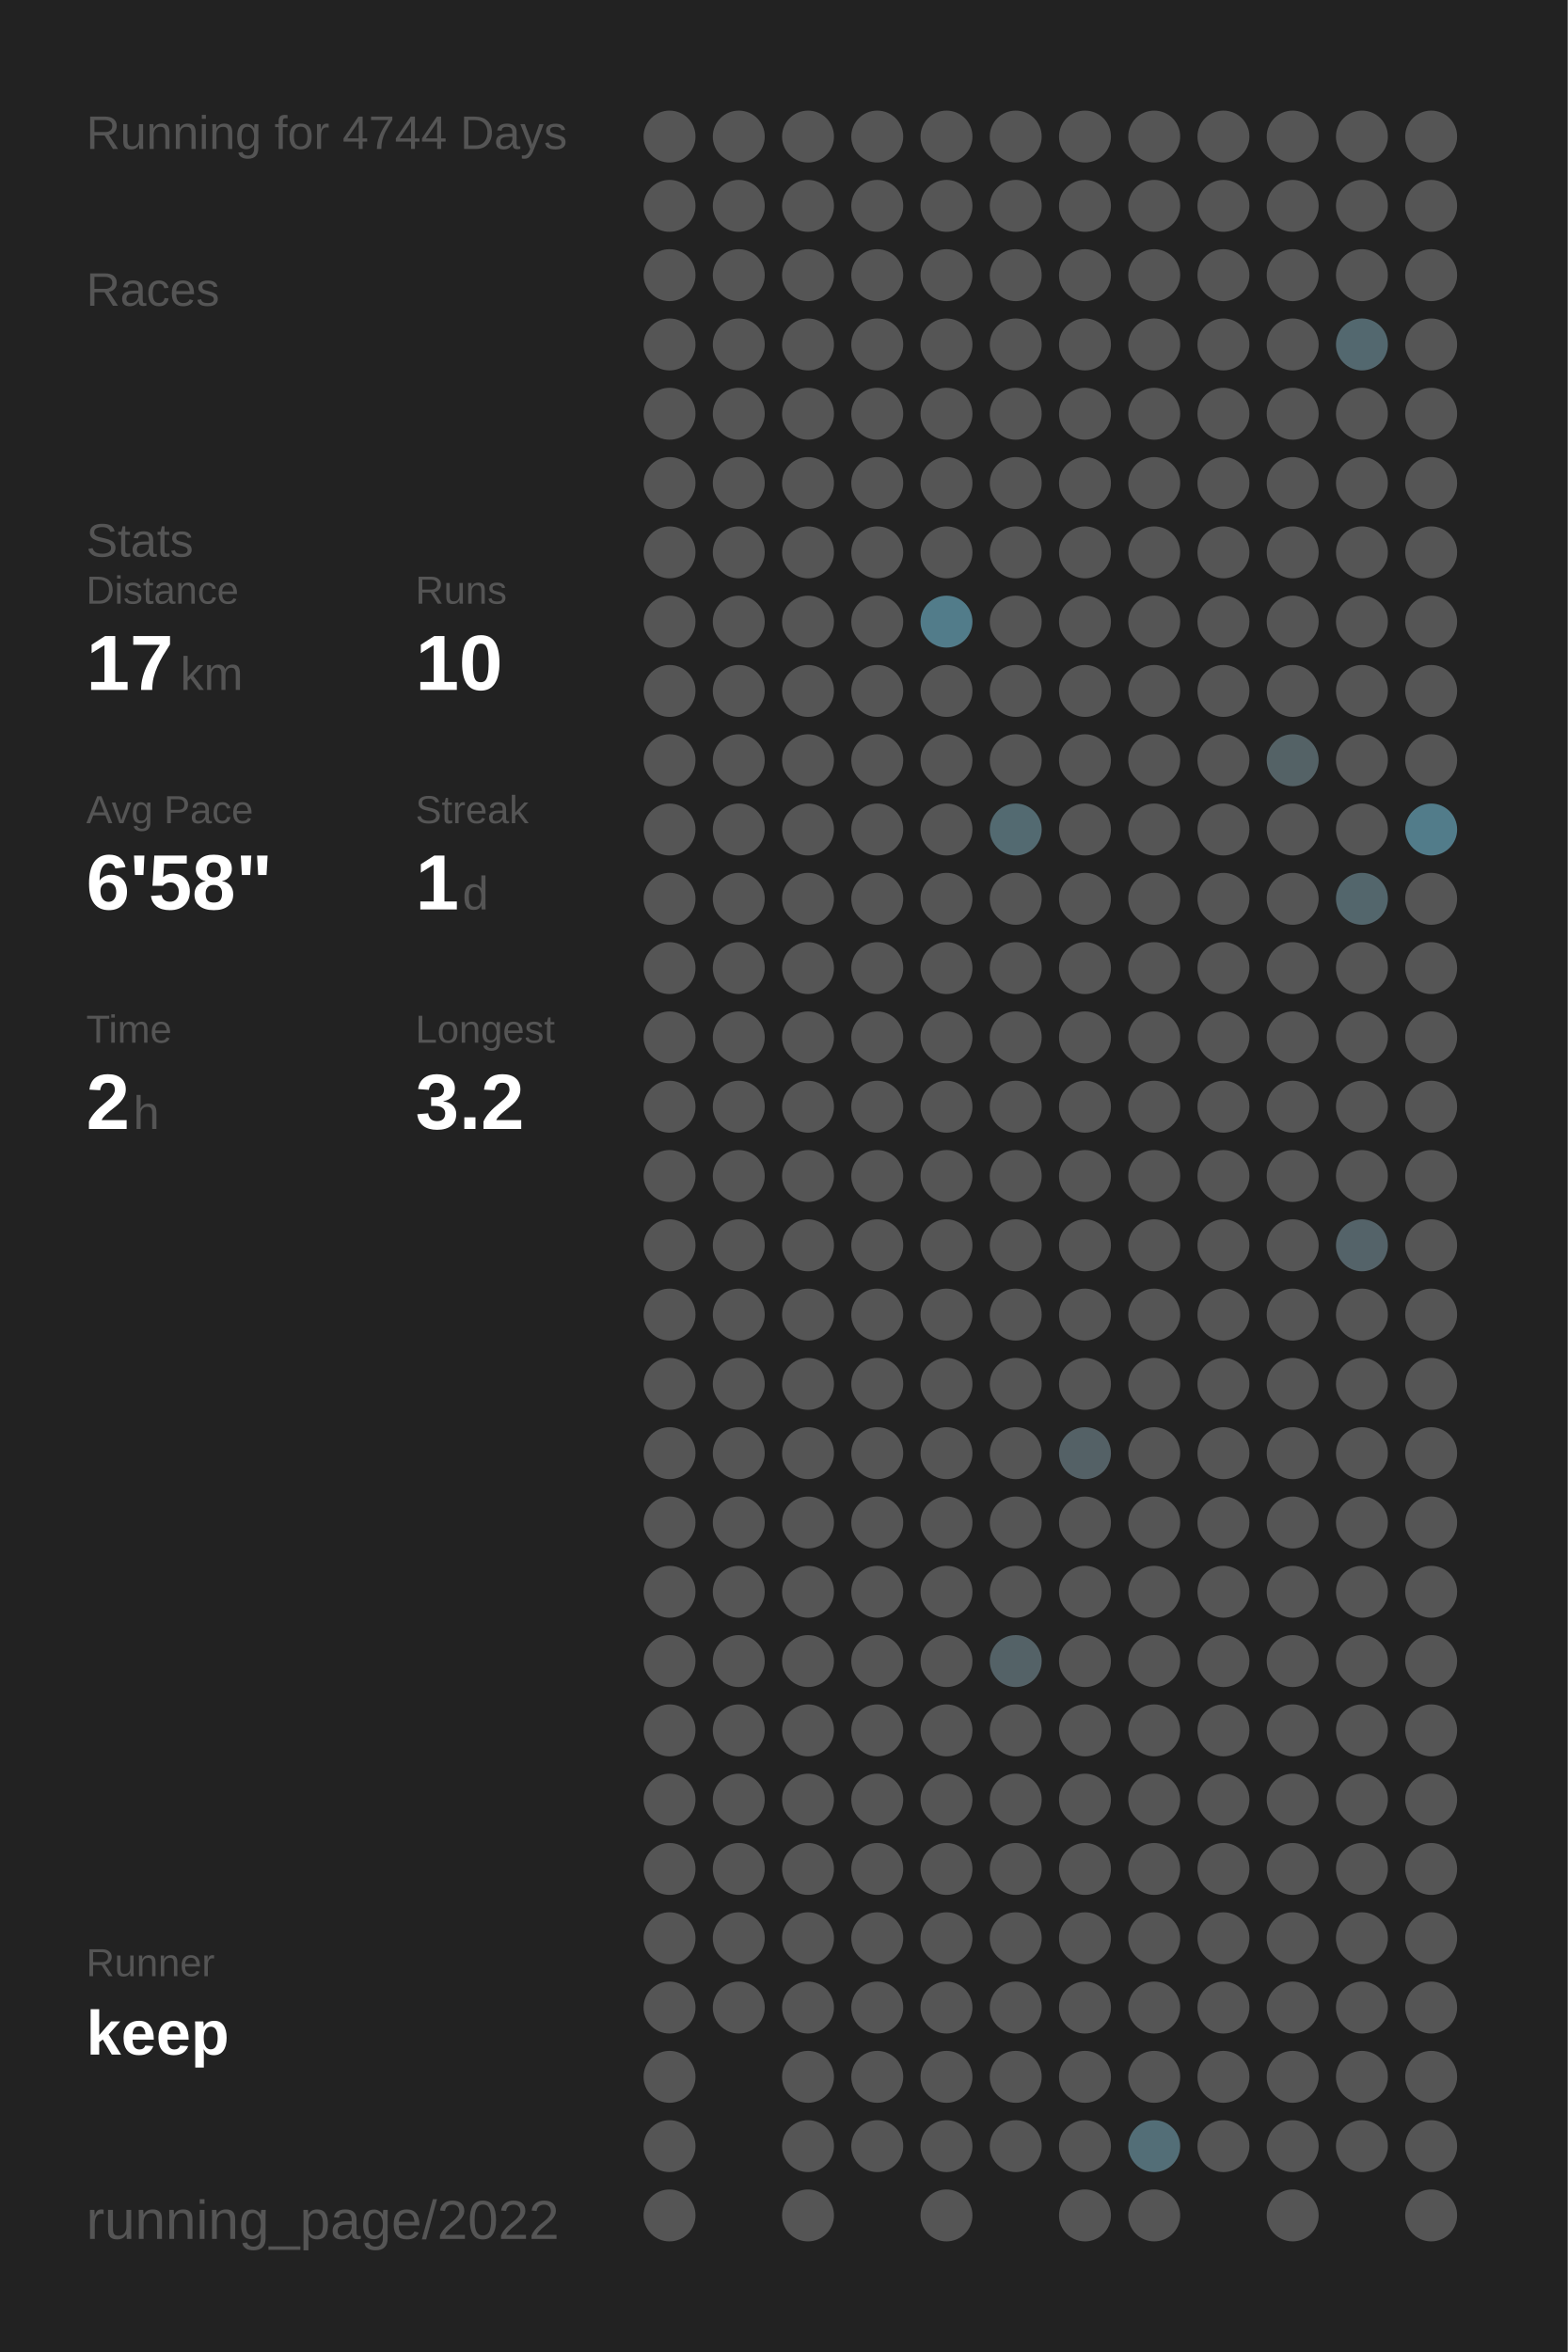
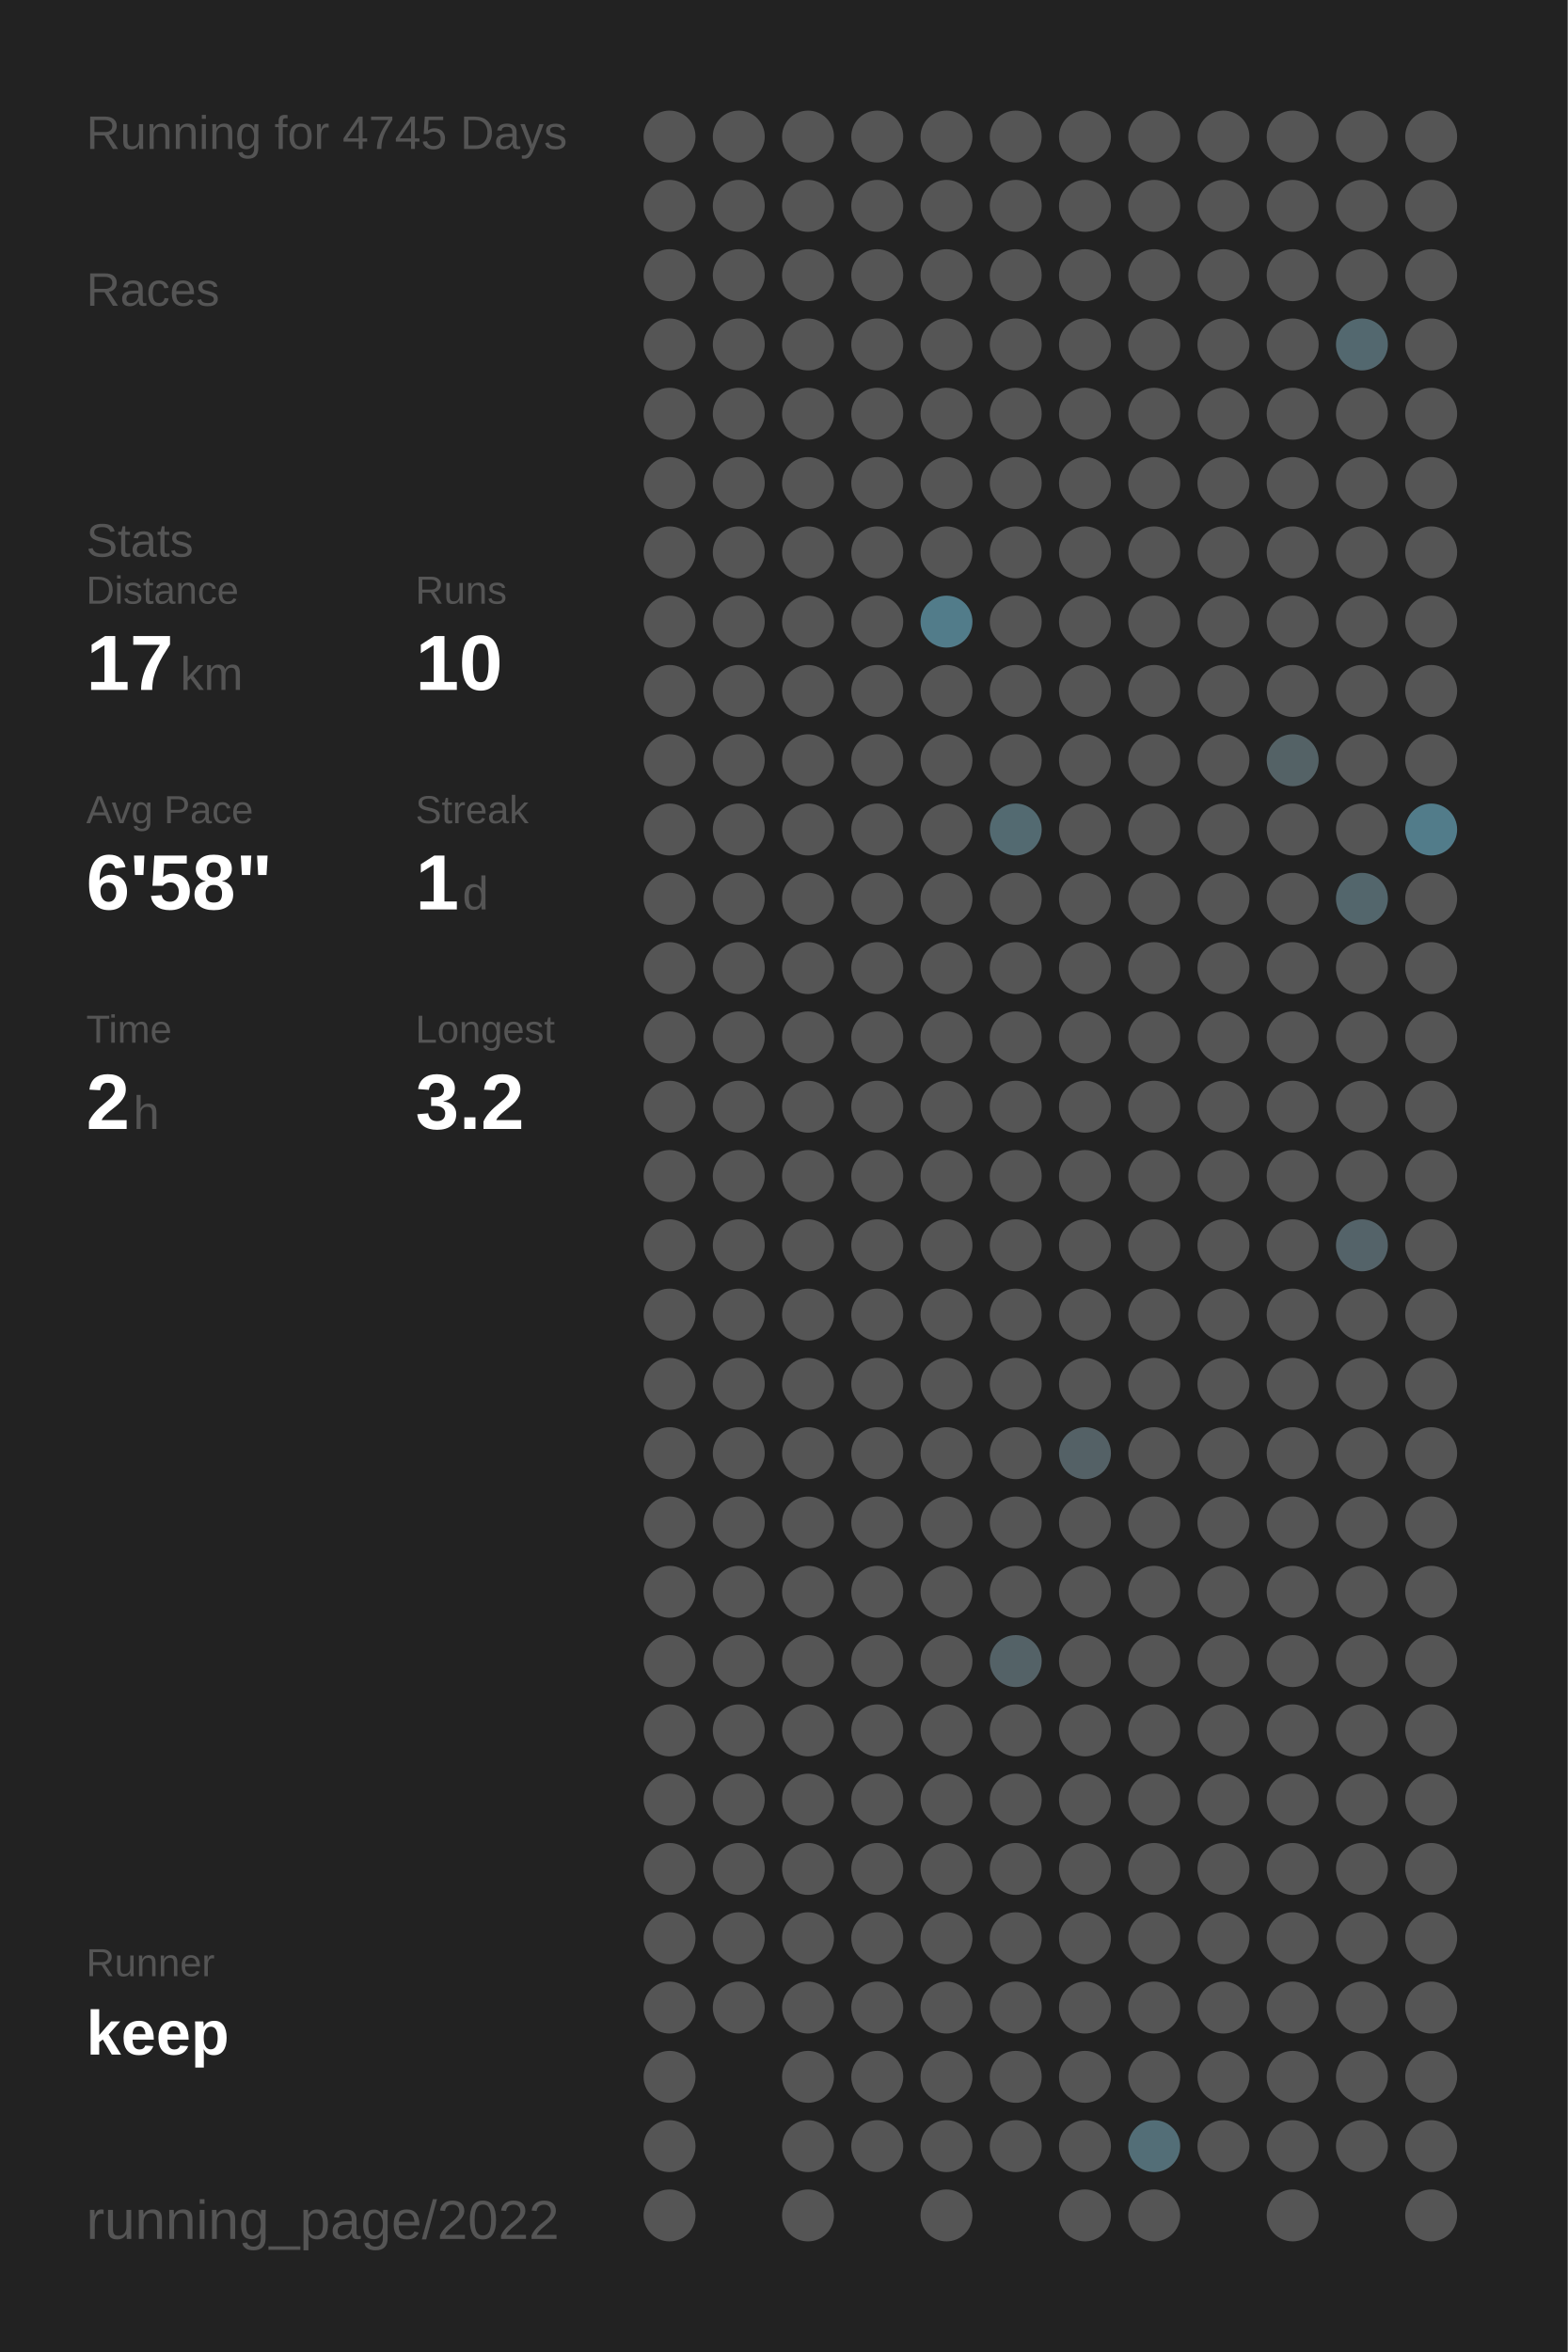
<svg xmlns="http://www.w3.org/2000/svg" baseProfile="full" height="300mm" version="1.1" viewBox="0,0,200,300" width="200mm">
  <defs />
  <rect fill="#222222" height="300" width="200" x="0" y="0" />
-   <text fill="#555555" style="font-size:6px; font-family:Arial;" x="11" y="19">Running for 4744 Days</text>
+   <text fill="#555555" style="font-size:6px; font-family:Arial;" x="11" y="19">Running for 4745 Days</text>
  <text fill="#555555" style="font-size:6px; font-family:Arial;" x="11" y="39">Races</text>
  <text fill="#555555" style="font-size:6px; font-family:Arial;" x="11" y="71">Stats</text>
  <text fill="#555555" style="font-size:5px; font-family:Arial;" x="11" y="77">Distance</text>
  <text fill="#FFFFFF" style="font-size:10px; font-family:Arial; font-weight:bold;" x="11" y="88">17</text>
  <text fill="#555555" style="font-size:6px; font-family:Arial;" x="23" y="88">km</text>
  <text fill="#555555" style="font-size:5px; font-family:Arial;" x="53" y="77">Runs</text>
  <text fill="#FFFFFF" style="font-size:10px; font-family:Arial; font-weight:bold;" x="53" y="88">10</text>
  <text fill="#555555" style="font-size:5px; font-family:Arial;" x="11" y="105">Avg Pace</text>
  <text fill="#FFFFFF" style="font-size:10px; font-family:Arial; font-weight:bold;" x="11" y="116">6'58"</text>
  <text fill="#555555" style="font-size:5px; font-family:Arial;" x="53" y="105">Streak</text>
  <text fill="#FFFFFF" style="font-size:10px; font-family:Arial; font-weight:bold;" x="53" y="116">1</text>
  <text fill="#555555" style="font-size:6px; font-family:Arial;" x="59" y="116">d</text>
  <text fill="#555555" style="font-size:5px; font-family:Arial;" x="11" y="133">Time</text>
  <text fill="#FFFFFF" style="font-size:10px; font-family:Arial; font-weight:bold;" x="11" y="144">2</text>
  <text fill="#555555" style="font-size:6px; font-family:Arial;" x="17" y="144">h</text>
  <text fill="#555555" style="font-size:5px; font-family:Arial;" x="53" y="133">Longest</text>
  <text fill="#FFFFFF" style="font-size:10px; font-family:Arial; font-weight:bold;" x="53" y="144">3.2</text>
  <text fill="#555555" style="font-size:5px; font-family:Arial;" x="11" y="252.065">Runner</text>
  <text fill="#FFFFFF" style="font-size:8px; font-family:Arial; font-weight:bold;" x="11" y="262.065">keep</text>
  <text fill="#555555" style="font-size:7px; font-family:Arial;" x="11" y="285.581">running_page/2022</text>
  <circle cx="85.417" cy="17.419" fill="#555555" r="3.312" />
  <circle cx="85.417" cy="26.258" fill="#555555" r="3.312" />
  <circle cx="85.417" cy="35.097" fill="#555555" r="3.312" />
  <circle cx="85.417" cy="43.935" fill="#555555" r="3.312" />
  <circle cx="85.417" cy="52.774" fill="#555555" r="3.312" />
  <circle cx="85.417" cy="61.613" fill="#555555" r="3.312" />
  <circle cx="85.417" cy="70.452" fill="#555555" r="3.312" />
  <circle cx="85.417" cy="79.29" fill="#555555" r="3.312" />
  <circle cx="85.417" cy="88.129" fill="#555555" r="3.312" />
  <circle cx="85.417" cy="96.968" fill="#555555" r="3.312" />
  <circle cx="85.417" cy="105.806" fill="#555555" r="3.312" />
  <circle cx="85.417" cy="114.645" fill="#555555" r="3.312" />
  <circle cx="85.417" cy="123.484" fill="#555555" r="3.312" />
  <circle cx="85.417" cy="132.323" fill="#555555" r="3.312" />
  <circle cx="85.417" cy="141.161" fill="#555555" r="3.312" />
  <circle cx="85.417" cy="150" fill="#555555" r="3.312" />
  <circle cx="85.417" cy="158.839" fill="#555555" r="3.312" />
  <circle cx="85.417" cy="167.677" fill="#555555" r="3.312" />
  <circle cx="85.417" cy="176.516" fill="#555555" r="3.312" />
  <circle cx="85.417" cy="185.355" fill="#555555" r="3.312" />
  <circle cx="85.417" cy="194.194" fill="#555555" r="3.312" />
  <circle cx="85.417" cy="203.032" fill="#555555" r="3.312" />
  <circle cx="85.417" cy="211.871" fill="#555555" r="3.312" />
  <circle cx="85.417" cy="220.71" fill="#555555" r="3.312" />
  <circle cx="85.417" cy="229.548" fill="#555555" r="3.312" />
  <circle cx="85.417" cy="238.387" fill="#555555" r="3.312" />
  <circle cx="85.417" cy="247.226" fill="#555555" r="3.312" />
  <circle cx="85.417" cy="256.065" fill="#555555" r="3.312" />
  <circle cx="85.417" cy="264.903" fill="#555555" r="3.312" />
  <circle cx="85.417" cy="273.742" fill="#555555" r="3.312" />
  <circle cx="85.417" cy="282.581" fill="#555555" r="3.312" />
  <circle cx="94.25" cy="17.419" fill="#555555" r="3.312" />
  <circle cx="94.25" cy="26.258" fill="#555555" r="3.312" />
  <circle cx="94.25" cy="35.097" fill="#555555" r="3.312" />
  <circle cx="94.25" cy="43.935" fill="#555555" r="3.312" />
  <circle cx="94.25" cy="52.774" fill="#555555" r="3.312" />
  <circle cx="94.25" cy="61.613" fill="#555555" r="3.312" />
  <circle cx="94.25" cy="70.452" fill="#555555" r="3.312" />
  <circle cx="94.25" cy="79.29" fill="#555555" r="3.312" />
  <circle cx="94.25" cy="88.129" fill="#555555" r="3.312" />
  <circle cx="94.25" cy="96.968" fill="#555555" r="3.312" />
  <circle cx="94.25" cy="105.806" fill="#555555" r="3.312" />
  <circle cx="94.25" cy="114.645" fill="#555555" r="3.312" />
  <circle cx="94.25" cy="123.484" fill="#555555" r="3.312" />
  <circle cx="94.25" cy="132.323" fill="#555555" r="3.312" />
  <circle cx="94.25" cy="141.161" fill="#555555" r="3.312" />
  <circle cx="94.25" cy="150" fill="#555555" r="3.312" />
  <circle cx="94.25" cy="158.839" fill="#555555" r="3.312" />
  <circle cx="94.25" cy="167.677" fill="#555555" r="3.312" />
  <circle cx="94.25" cy="176.516" fill="#555555" r="3.312" />
  <circle cx="94.25" cy="185.355" fill="#555555" r="3.312" />
  <circle cx="94.25" cy="194.194" fill="#555555" r="3.312" />
  <circle cx="94.25" cy="203.032" fill="#555555" r="3.312" />
  <circle cx="94.25" cy="211.871" fill="#555555" r="3.312" />
  <circle cx="94.25" cy="220.71" fill="#555555" r="3.312" />
  <circle cx="94.25" cy="229.548" fill="#555555" r="3.312" />
  <circle cx="94.25" cy="238.387" fill="#555555" r="3.312" />
  <circle cx="94.25" cy="247.226" fill="#555555" r="3.312" />
  <circle cx="94.25" cy="256.065" fill="#555555" r="3.312" />
  <circle cx="103.083" cy="17.419" fill="#555555" r="3.312" />
  <circle cx="103.083" cy="26.258" fill="#555555" r="3.312" />
  <circle cx="103.083" cy="35.097" fill="#555555" r="3.312" />
  <circle cx="103.083" cy="43.935" fill="#555555" r="3.312" />
  <circle cx="103.083" cy="52.774" fill="#555555" r="3.312" />
  <circle cx="103.083" cy="61.613" fill="#555555" r="3.312" />
  <circle cx="103.083" cy="70.452" fill="#555555" r="3.312" />
  <circle cx="103.083" cy="79.29" fill="#555555" r="3.312" />
  <circle cx="103.083" cy="88.129" fill="#555555" r="3.312" />
  <circle cx="103.083" cy="96.968" fill="#555555" r="3.312" />
  <circle cx="103.083" cy="105.806" fill="#555555" r="3.312" />
  <circle cx="103.083" cy="114.645" fill="#555555" r="3.312" />
  <circle cx="103.083" cy="123.484" fill="#555555" r="3.312" />
  <circle cx="103.083" cy="132.323" fill="#555555" r="3.312" />
  <circle cx="103.083" cy="141.161" fill="#555555" r="3.312" />
  <circle cx="103.083" cy="150" fill="#555555" r="3.312" />
  <circle cx="103.083" cy="158.839" fill="#555555" r="3.312" />
  <circle cx="103.083" cy="167.677" fill="#555555" r="3.312" />
  <circle cx="103.083" cy="176.516" fill="#555555" r="3.312" />
  <circle cx="103.083" cy="185.355" fill="#555555" r="3.312" />
  <circle cx="103.083" cy="194.194" fill="#555555" r="3.312" />
  <circle cx="103.083" cy="203.032" fill="#555555" r="3.312" />
  <circle cx="103.083" cy="211.871" fill="#555555" r="3.312" />
  <circle cx="103.083" cy="220.71" fill="#555555" r="3.312" />
  <circle cx="103.083" cy="229.548" fill="#555555" r="3.312" />
  <circle cx="103.083" cy="238.387" fill="#555555" r="3.312" />
  <circle cx="103.083" cy="247.226" fill="#555555" r="3.312" />
  <circle cx="103.083" cy="256.065" fill="#555555" r="3.312" />
  <circle cx="103.083" cy="264.903" fill="#555555" r="3.312" />
  <circle cx="103.083" cy="273.742" fill="#555555" r="3.312" />
  <circle cx="103.083" cy="282.581" fill="#555555" r="3.312" />
  <circle cx="111.917" cy="17.419" fill="#555555" r="3.312" />
  <circle cx="111.917" cy="26.258" fill="#555555" r="3.312" />
  <circle cx="111.917" cy="35.097" fill="#555555" r="3.312" />
  <circle cx="111.917" cy="43.935" fill="#555555" r="3.312" />
  <circle cx="111.917" cy="52.774" fill="#555555" r="3.312" />
  <circle cx="111.917" cy="61.613" fill="#555555" r="3.312" />
  <circle cx="111.917" cy="70.452" fill="#555555" r="3.312" />
  <circle cx="111.917" cy="79.29" fill="#555555" r="3.312" />
  <circle cx="111.917" cy="88.129" fill="#555555" r="3.312" />
  <circle cx="111.917" cy="96.968" fill="#555555" r="3.312" />
  <circle cx="111.917" cy="105.806" fill="#555555" r="3.312" />
  <circle cx="111.917" cy="114.645" fill="#555555" r="3.312" />
  <circle cx="111.917" cy="123.484" fill="#555555" r="3.312" />
  <circle cx="111.917" cy="132.323" fill="#555555" r="3.312" />
  <circle cx="111.917" cy="141.161" fill="#555555" r="3.312" />
  <circle cx="111.917" cy="150" fill="#555555" r="3.312" />
  <circle cx="111.917" cy="158.839" fill="#555555" r="3.312" />
  <circle cx="111.917" cy="167.677" fill="#555555" r="3.312" />
  <circle cx="111.917" cy="176.516" fill="#555555" r="3.312" />
  <circle cx="111.917" cy="185.355" fill="#555555" r="3.312" />
  <circle cx="111.917" cy="194.194" fill="#555555" r="3.312" />
  <circle cx="111.917" cy="203.032" fill="#555555" r="3.312" />
  <circle cx="111.917" cy="211.871" fill="#555555" r="3.312" />
  <circle cx="111.917" cy="220.71" fill="#555555" r="3.312" />
  <circle cx="111.917" cy="229.548" fill="#555555" r="3.312" />
  <circle cx="111.917" cy="238.387" fill="#555555" r="3.312" />
  <circle cx="111.917" cy="247.226" fill="#555555" r="3.312" />
  <circle cx="111.917" cy="256.065" fill="#555555" r="3.312" />
  <circle cx="111.917" cy="264.903" fill="#555555" r="3.312" />
  <circle cx="111.917" cy="273.742" fill="#555555" r="3.312" />
  <circle cx="120.75" cy="17.419" fill="#555555" r="3.312" />
  <circle cx="120.75" cy="26.258" fill="#555555" r="3.312" />
  <circle cx="120.75" cy="35.097" fill="#555555" r="3.312" />
  <circle cx="120.75" cy="43.935" fill="#555555" r="3.312" />
  <circle cx="120.75" cy="52.774" fill="#555555" r="3.312" />
  <circle cx="120.75" cy="61.613" fill="#555555" r="3.312" />
  <circle cx="120.75" cy="70.452" fill="#555555" r="3.312" />
  <circle cx="120.75" cy="79.29" fill="#527c8a" r="3.312" />
  <circle cx="120.75" cy="88.129" fill="#555555" r="3.312" />
  <circle cx="120.75" cy="96.968" fill="#555555" r="3.312" />
  <circle cx="120.75" cy="105.806" fill="#555555" r="3.312" />
  <circle cx="120.75" cy="114.645" fill="#555555" r="3.312" />
  <circle cx="120.75" cy="123.484" fill="#555555" r="3.312" />
  <circle cx="120.75" cy="132.323" fill="#555555" r="3.312" />
  <circle cx="120.75" cy="141.161" fill="#555555" r="3.312" />
  <circle cx="120.75" cy="150" fill="#555555" r="3.312" />
  <circle cx="120.75" cy="158.839" fill="#555555" r="3.312" />
  <circle cx="120.75" cy="167.677" fill="#555555" r="3.312" />
  <circle cx="120.75" cy="176.516" fill="#555555" r="3.312" />
  <circle cx="120.75" cy="185.355" fill="#555555" r="3.312" />
  <circle cx="120.75" cy="194.194" fill="#555555" r="3.312" />
  <circle cx="120.75" cy="203.032" fill="#555555" r="3.312" />
  <circle cx="120.75" cy="211.871" fill="#555555" r="3.312" />
  <circle cx="120.75" cy="220.71" fill="#555555" r="3.312" />
  <circle cx="120.75" cy="229.548" fill="#555555" r="3.312" />
  <circle cx="120.75" cy="238.387" fill="#555555" r="3.312" />
  <circle cx="120.75" cy="247.226" fill="#555555" r="3.312" />
  <circle cx="120.75" cy="256.065" fill="#555555" r="3.312" />
  <circle cx="120.75" cy="264.903" fill="#555555" r="3.312" />
  <circle cx="120.75" cy="273.742" fill="#555555" r="3.312" />
  <circle cx="120.75" cy="282.581" fill="#555555" r="3.312" />
  <circle cx="129.583" cy="17.419" fill="#555555" r="3.312" />
  <circle cx="129.583" cy="26.258" fill="#555555" r="3.312" />
  <circle cx="129.583" cy="35.097" fill="#555555" r="3.312" />
  <circle cx="129.583" cy="43.935" fill="#555555" r="3.312" />
  <circle cx="129.583" cy="52.774" fill="#555555" r="3.312" />
  <circle cx="129.583" cy="61.613" fill="#555555" r="3.312" />
  <circle cx="129.583" cy="70.452" fill="#555555" r="3.312" />
  <circle cx="129.583" cy="79.29" fill="#555555" r="3.312" />
  <circle cx="129.583" cy="88.129" fill="#555555" r="3.312" />
  <circle cx="129.583" cy="96.968" fill="#555555" r="3.312" />
  <circle cx="129.583" cy="105.806" fill="#536a71" r="3.312" />
  <circle cx="129.583" cy="114.645" fill="#555555" r="3.312" />
  <circle cx="129.583" cy="123.484" fill="#555555" r="3.312" />
  <circle cx="129.583" cy="132.323" fill="#555555" r="3.312" />
  <circle cx="129.583" cy="141.161" fill="#555555" r="3.312" />
  <circle cx="129.583" cy="150" fill="#555555" r="3.312" />
  <circle cx="129.583" cy="158.839" fill="#555555" r="3.312" />
  <circle cx="129.583" cy="167.677" fill="#555555" r="3.312" />
  <circle cx="129.583" cy="176.516" fill="#555555" r="3.312" />
  <circle cx="129.583" cy="185.355" fill="#555555" r="3.312" />
  <circle cx="129.583" cy="194.194" fill="#555555" r="3.312" />
  <circle cx="129.583" cy="203.032" fill="#555555" r="3.312" />
  <circle cx="129.583" cy="211.871" fill="#546267" r="3.312" />
  <circle cx="129.583" cy="220.71" fill="#555555" r="3.312" />
  <circle cx="129.583" cy="229.548" fill="#555555" r="3.312" />
  <circle cx="129.583" cy="238.387" fill="#555555" r="3.312" />
  <circle cx="129.583" cy="247.226" fill="#555555" r="3.312" />
  <circle cx="129.583" cy="256.065" fill="#555555" r="3.312" />
  <circle cx="129.583" cy="264.903" fill="#555555" r="3.312" />
  <circle cx="129.583" cy="273.742" fill="#555555" r="3.312" />
  <circle cx="138.417" cy="17.419" fill="#555555" r="3.312" />
  <circle cx="138.417" cy="26.258" fill="#555555" r="3.312" />
  <circle cx="138.417" cy="35.097" fill="#555555" r="3.312" />
  <circle cx="138.417" cy="43.935" fill="#555555" r="3.312" />
  <circle cx="138.417" cy="52.774" fill="#555555" r="3.312" />
  <circle cx="138.417" cy="61.613" fill="#555555" r="3.312" />
  <circle cx="138.417" cy="70.452" fill="#555555" r="3.312" />
  <circle cx="138.417" cy="79.29" fill="#555555" r="3.312" />
  <circle cx="138.417" cy="88.129" fill="#555555" r="3.312" />
  <circle cx="138.417" cy="96.968" fill="#555555" r="3.312" />
  <circle cx="138.417" cy="105.806" fill="#555555" r="3.312" />
  <circle cx="138.417" cy="114.645" fill="#555555" r="3.312" />
  <circle cx="138.417" cy="123.484" fill="#555555" r="3.312" />
  <circle cx="138.417" cy="132.323" fill="#555555" r="3.312" />
  <circle cx="138.417" cy="141.161" fill="#555555" r="3.312" />
  <circle cx="138.417" cy="150" fill="#555555" r="3.312" />
  <circle cx="138.417" cy="158.839" fill="#555555" r="3.312" />
  <circle cx="138.417" cy="167.677" fill="#555555" r="3.312" />
  <circle cx="138.417" cy="176.516" fill="#555555" r="3.312" />
  <circle cx="138.417" cy="185.355" fill="#546166" r="3.312" />
  <circle cx="138.417" cy="194.194" fill="#555555" r="3.312" />
  <circle cx="138.417" cy="203.032" fill="#555555" r="3.312" />
  <circle cx="138.417" cy="211.871" fill="#555555" r="3.312" />
  <circle cx="138.417" cy="220.71" fill="#555555" r="3.312" />
  <circle cx="138.417" cy="229.548" fill="#555555" r="3.312" />
  <circle cx="138.417" cy="238.387" fill="#555555" r="3.312" />
  <circle cx="138.417" cy="247.226" fill="#555555" r="3.312" />
  <circle cx="138.417" cy="256.065" fill="#555555" r="3.312" />
  <circle cx="138.417" cy="264.903" fill="#555555" r="3.312" />
  <circle cx="138.417" cy="273.742" fill="#555555" r="3.312" />
  <circle cx="138.417" cy="282.581" fill="#555555" r="3.312" />
  <circle cx="147.25" cy="17.419" fill="#555555" r="3.312" />
  <circle cx="147.25" cy="26.258" fill="#555555" r="3.312" />
  <circle cx="147.25" cy="35.097" fill="#555555" r="3.312" />
  <circle cx="147.25" cy="43.935" fill="#555555" r="3.312" />
  <circle cx="147.25" cy="52.774" fill="#555555" r="3.312" />
  <circle cx="147.25" cy="61.613" fill="#555555" r="3.312" />
  <circle cx="147.25" cy="70.452" fill="#555555" r="3.312" />
  <circle cx="147.25" cy="79.29" fill="#555555" r="3.312" />
  <circle cx="147.25" cy="88.129" fill="#555555" r="3.312" />
  <circle cx="147.25" cy="96.968" fill="#555555" r="3.312" />
  <circle cx="147.25" cy="105.806" fill="#555555" r="3.312" />
  <circle cx="147.25" cy="114.645" fill="#555555" r="3.312" />
  <circle cx="147.25" cy="123.484" fill="#555555" r="3.312" />
  <circle cx="147.25" cy="132.323" fill="#555555" r="3.312" />
  <circle cx="147.25" cy="141.161" fill="#555555" r="3.312" />
  <circle cx="147.25" cy="150" fill="#555555" r="3.312" />
  <circle cx="147.25" cy="158.839" fill="#555555" r="3.312" />
  <circle cx="147.25" cy="167.677" fill="#555555" r="3.312" />
  <circle cx="147.25" cy="176.516" fill="#555555" r="3.312" />
  <circle cx="147.25" cy="185.355" fill="#555555" r="3.312" />
  <circle cx="147.25" cy="194.194" fill="#555555" r="3.312" />
  <circle cx="147.25" cy="203.032" fill="#555555" r="3.312" />
  <circle cx="147.25" cy="211.871" fill="#555555" r="3.312" />
  <circle cx="147.25" cy="220.71" fill="#555555" r="3.312" />
  <circle cx="147.25" cy="229.548" fill="#555555" r="3.312" />
  <circle cx="147.25" cy="238.387" fill="#555555" r="3.312" />
  <circle cx="147.25" cy="247.226" fill="#555555" r="3.312" />
  <circle cx="147.25" cy="256.065" fill="#555555" r="3.312" />
  <circle cx="147.25" cy="264.903" fill="#555555" r="3.312" />
  <circle cx="147.25" cy="273.742" fill="#536e77" r="3.312" />
  <circle cx="147.25" cy="282.581" fill="#555555" r="3.312" />
  <circle cx="156.083" cy="17.419" fill="#555555" r="3.312" />
  <circle cx="156.083" cy="26.258" fill="#555555" r="3.312" />
  <circle cx="156.083" cy="35.097" fill="#555555" r="3.312" />
  <circle cx="156.083" cy="43.935" fill="#555555" r="3.312" />
  <circle cx="156.083" cy="52.774" fill="#555555" r="3.312" />
  <circle cx="156.083" cy="61.613" fill="#555555" r="3.312" />
  <circle cx="156.083" cy="70.452" fill="#555555" r="3.312" />
  <circle cx="156.083" cy="79.29" fill="#555555" r="3.312" />
  <circle cx="156.083" cy="88.129" fill="#555555" r="3.312" />
  <circle cx="156.083" cy="96.968" fill="#555555" r="3.312" />
  <circle cx="156.083" cy="105.806" fill="#555555" r="3.312" />
  <circle cx="156.083" cy="114.645" fill="#555555" r="3.312" />
  <circle cx="156.083" cy="123.484" fill="#555555" r="3.312" />
  <circle cx="156.083" cy="132.323" fill="#555555" r="3.312" />
  <circle cx="156.083" cy="141.161" fill="#555555" r="3.312" />
  <circle cx="156.083" cy="150" fill="#555555" r="3.312" />
  <circle cx="156.083" cy="158.839" fill="#555555" r="3.312" />
  <circle cx="156.083" cy="167.677" fill="#555555" r="3.312" />
  <circle cx="156.083" cy="176.516" fill="#555555" r="3.312" />
  <circle cx="156.083" cy="185.355" fill="#555555" r="3.312" />
  <circle cx="156.083" cy="194.194" fill="#555555" r="3.312" />
  <circle cx="156.083" cy="203.032" fill="#555555" r="3.312" />
  <circle cx="156.083" cy="211.871" fill="#555555" r="3.312" />
  <circle cx="156.083" cy="220.71" fill="#555555" r="3.312" />
  <circle cx="156.083" cy="229.548" fill="#555555" r="3.312" />
  <circle cx="156.083" cy="238.387" fill="#555555" r="3.312" />
  <circle cx="156.083" cy="247.226" fill="#555555" r="3.312" />
  <circle cx="156.083" cy="256.065" fill="#555555" r="3.312" />
  <circle cx="156.083" cy="264.903" fill="#555555" r="3.312" />
  <circle cx="156.083" cy="273.742" fill="#555555" r="3.312" />
  <circle cx="164.917" cy="17.419" fill="#555555" r="3.312" />
  <circle cx="164.917" cy="26.258" fill="#555555" r="3.312" />
  <circle cx="164.917" cy="35.097" fill="#555555" r="3.312" />
  <circle cx="164.917" cy="43.935" fill="#555555" r="3.312" />
  <circle cx="164.917" cy="52.774" fill="#555555" r="3.312" />
  <circle cx="164.917" cy="61.613" fill="#555555" r="3.312" />
  <circle cx="164.917" cy="70.452" fill="#555555" r="3.312" />
  <circle cx="164.917" cy="79.29" fill="#555555" r="3.312" />
  <circle cx="164.917" cy="88.129" fill="#555555" r="3.312" />
  <circle cx="164.917" cy="96.968" fill="#546266" r="3.312" />
  <circle cx="164.917" cy="105.806" fill="#555555" r="3.312" />
  <circle cx="164.917" cy="114.645" fill="#555555" r="3.312" />
  <circle cx="164.917" cy="123.484" fill="#555555" r="3.312" />
  <circle cx="164.917" cy="132.323" fill="#555555" r="3.312" />
  <circle cx="164.917" cy="141.161" fill="#555555" r="3.312" />
  <circle cx="164.917" cy="150" fill="#555555" r="3.312" />
  <circle cx="164.917" cy="158.839" fill="#555555" r="3.312" />
  <circle cx="164.917" cy="167.677" fill="#555555" r="3.312" />
  <circle cx="164.917" cy="176.516" fill="#555555" r="3.312" />
  <circle cx="164.917" cy="185.355" fill="#555555" r="3.312" />
  <circle cx="164.917" cy="194.194" fill="#555555" r="3.312" />
  <circle cx="164.917" cy="203.032" fill="#555555" r="3.312" />
  <circle cx="164.917" cy="211.871" fill="#555555" r="3.312" />
  <circle cx="164.917" cy="220.71" fill="#555555" r="3.312" />
  <circle cx="164.917" cy="229.548" fill="#555555" r="3.312" />
  <circle cx="164.917" cy="238.387" fill="#555555" r="3.312" />
  <circle cx="164.917" cy="247.226" fill="#555555" r="3.312" />
  <circle cx="164.917" cy="256.065" fill="#555555" r="3.312" />
  <circle cx="164.917" cy="264.903" fill="#555555" r="3.312" />
  <circle cx="164.917" cy="273.742" fill="#555555" r="3.312" />
  <circle cx="164.917" cy="282.581" fill="#555555" r="3.312" />
  <circle cx="173.75" cy="17.419" fill="#555555" r="3.312" />
  <circle cx="173.75" cy="26.258" fill="#555555" r="3.312" />
  <circle cx="173.75" cy="35.097" fill="#555555" r="3.312" />
  <circle cx="173.75" cy="43.935" fill="#53686f" r="3.312" />
  <circle cx="173.75" cy="52.774" fill="#555555" r="3.312" />
  <circle cx="173.75" cy="61.613" fill="#555555" r="3.312" />
  <circle cx="173.75" cy="70.452" fill="#555555" r="3.312" />
  <circle cx="173.75" cy="79.29" fill="#555555" r="3.312" />
  <circle cx="173.75" cy="88.129" fill="#555555" r="3.312" />
  <circle cx="173.75" cy="96.968" fill="#555555" r="3.312" />
  <circle cx="173.75" cy="105.806" fill="#555555" r="3.312" />
  <circle cx="173.75" cy="114.645" fill="#53666c" r="3.312" />
  <circle cx="173.75" cy="123.484" fill="#555555" r="3.312" />
  <circle cx="173.75" cy="132.323" fill="#555555" r="3.312" />
  <circle cx="173.75" cy="141.161" fill="#555555" r="3.312" />
  <circle cx="173.75" cy="150" fill="#555555" r="3.312" />
  <circle cx="173.75" cy="158.839" fill="#546369" r="3.312" />
  <circle cx="173.75" cy="167.677" fill="#555555" r="3.312" />
  <circle cx="173.75" cy="176.516" fill="#555555" r="3.312" />
  <circle cx="173.75" cy="185.355" fill="#555555" r="3.312" />
  <circle cx="173.75" cy="194.194" fill="#555555" r="3.312" />
  <circle cx="173.75" cy="203.032" fill="#555555" r="3.312" />
  <circle cx="173.75" cy="211.871" fill="#555555" r="3.312" />
  <circle cx="173.75" cy="220.71" fill="#555555" r="3.312" />
  <circle cx="173.75" cy="229.548" fill="#555555" r="3.312" />
  <circle cx="173.75" cy="238.387" fill="#555555" r="3.312" />
  <circle cx="173.75" cy="247.226" fill="#555555" r="3.312" />
  <circle cx="173.75" cy="256.065" fill="#555555" r="3.312" />
  <circle cx="173.75" cy="264.903" fill="#555555" r="3.312" />
  <circle cx="173.75" cy="273.742" fill="#555555" r="3.312" />
  <circle cx="182.583" cy="17.419" fill="#555555" r="3.312" />
  <circle cx="182.583" cy="26.258" fill="#555555" r="3.312" />
  <circle cx="182.583" cy="35.097" fill="#555555" r="3.312" />
  <circle cx="182.583" cy="43.935" fill="#555555" r="3.312" />
  <circle cx="182.583" cy="52.774" fill="#555555" r="3.312" />
  <circle cx="182.583" cy="61.613" fill="#555555" r="3.312" />
  <circle cx="182.583" cy="70.452" fill="#555555" r="3.312" />
  <circle cx="182.583" cy="79.29" fill="#555555" r="3.312" />
  <circle cx="182.583" cy="88.129" fill="#555555" r="3.312" />
  <circle cx="182.583" cy="96.968" fill="#555555" r="3.312" />
  <circle cx="182.583" cy="105.806" fill="#527c8a" r="3.312" />
  <circle cx="182.583" cy="114.645" fill="#555555" r="3.312" />
  <circle cx="182.583" cy="123.484" fill="#555555" r="3.312" />
  <circle cx="182.583" cy="132.323" fill="#555555" r="3.312" />
  <circle cx="182.583" cy="141.161" fill="#555555" r="3.312" />
  <circle cx="182.583" cy="150" fill="#555555" r="3.312" />
  <circle cx="182.583" cy="158.839" fill="#555555" r="3.312" />
  <circle cx="182.583" cy="167.677" fill="#555555" r="3.312" />
  <circle cx="182.583" cy="176.516" fill="#555555" r="3.312" />
  <circle cx="182.583" cy="185.355" fill="#555555" r="3.312" />
  <circle cx="182.583" cy="194.194" fill="#555555" r="3.312" />
  <circle cx="182.583" cy="203.032" fill="#555555" r="3.312" />
  <circle cx="182.583" cy="211.871" fill="#555555" r="3.312" />
  <circle cx="182.583" cy="220.71" fill="#555555" r="3.312" />
  <circle cx="182.583" cy="229.548" fill="#555555" r="3.312" />
  <circle cx="182.583" cy="238.387" fill="#555555" r="3.312" />
  <circle cx="182.583" cy="247.226" fill="#555555" r="3.312" />
  <circle cx="182.583" cy="256.065" fill="#555555" r="3.312" />
  <circle cx="182.583" cy="264.903" fill="#555555" r="3.312" />
  <circle cx="182.583" cy="273.742" fill="#555555" r="3.312" />
  <circle cx="182.583" cy="282.581" fill="#555555" r="3.312" />
</svg>
